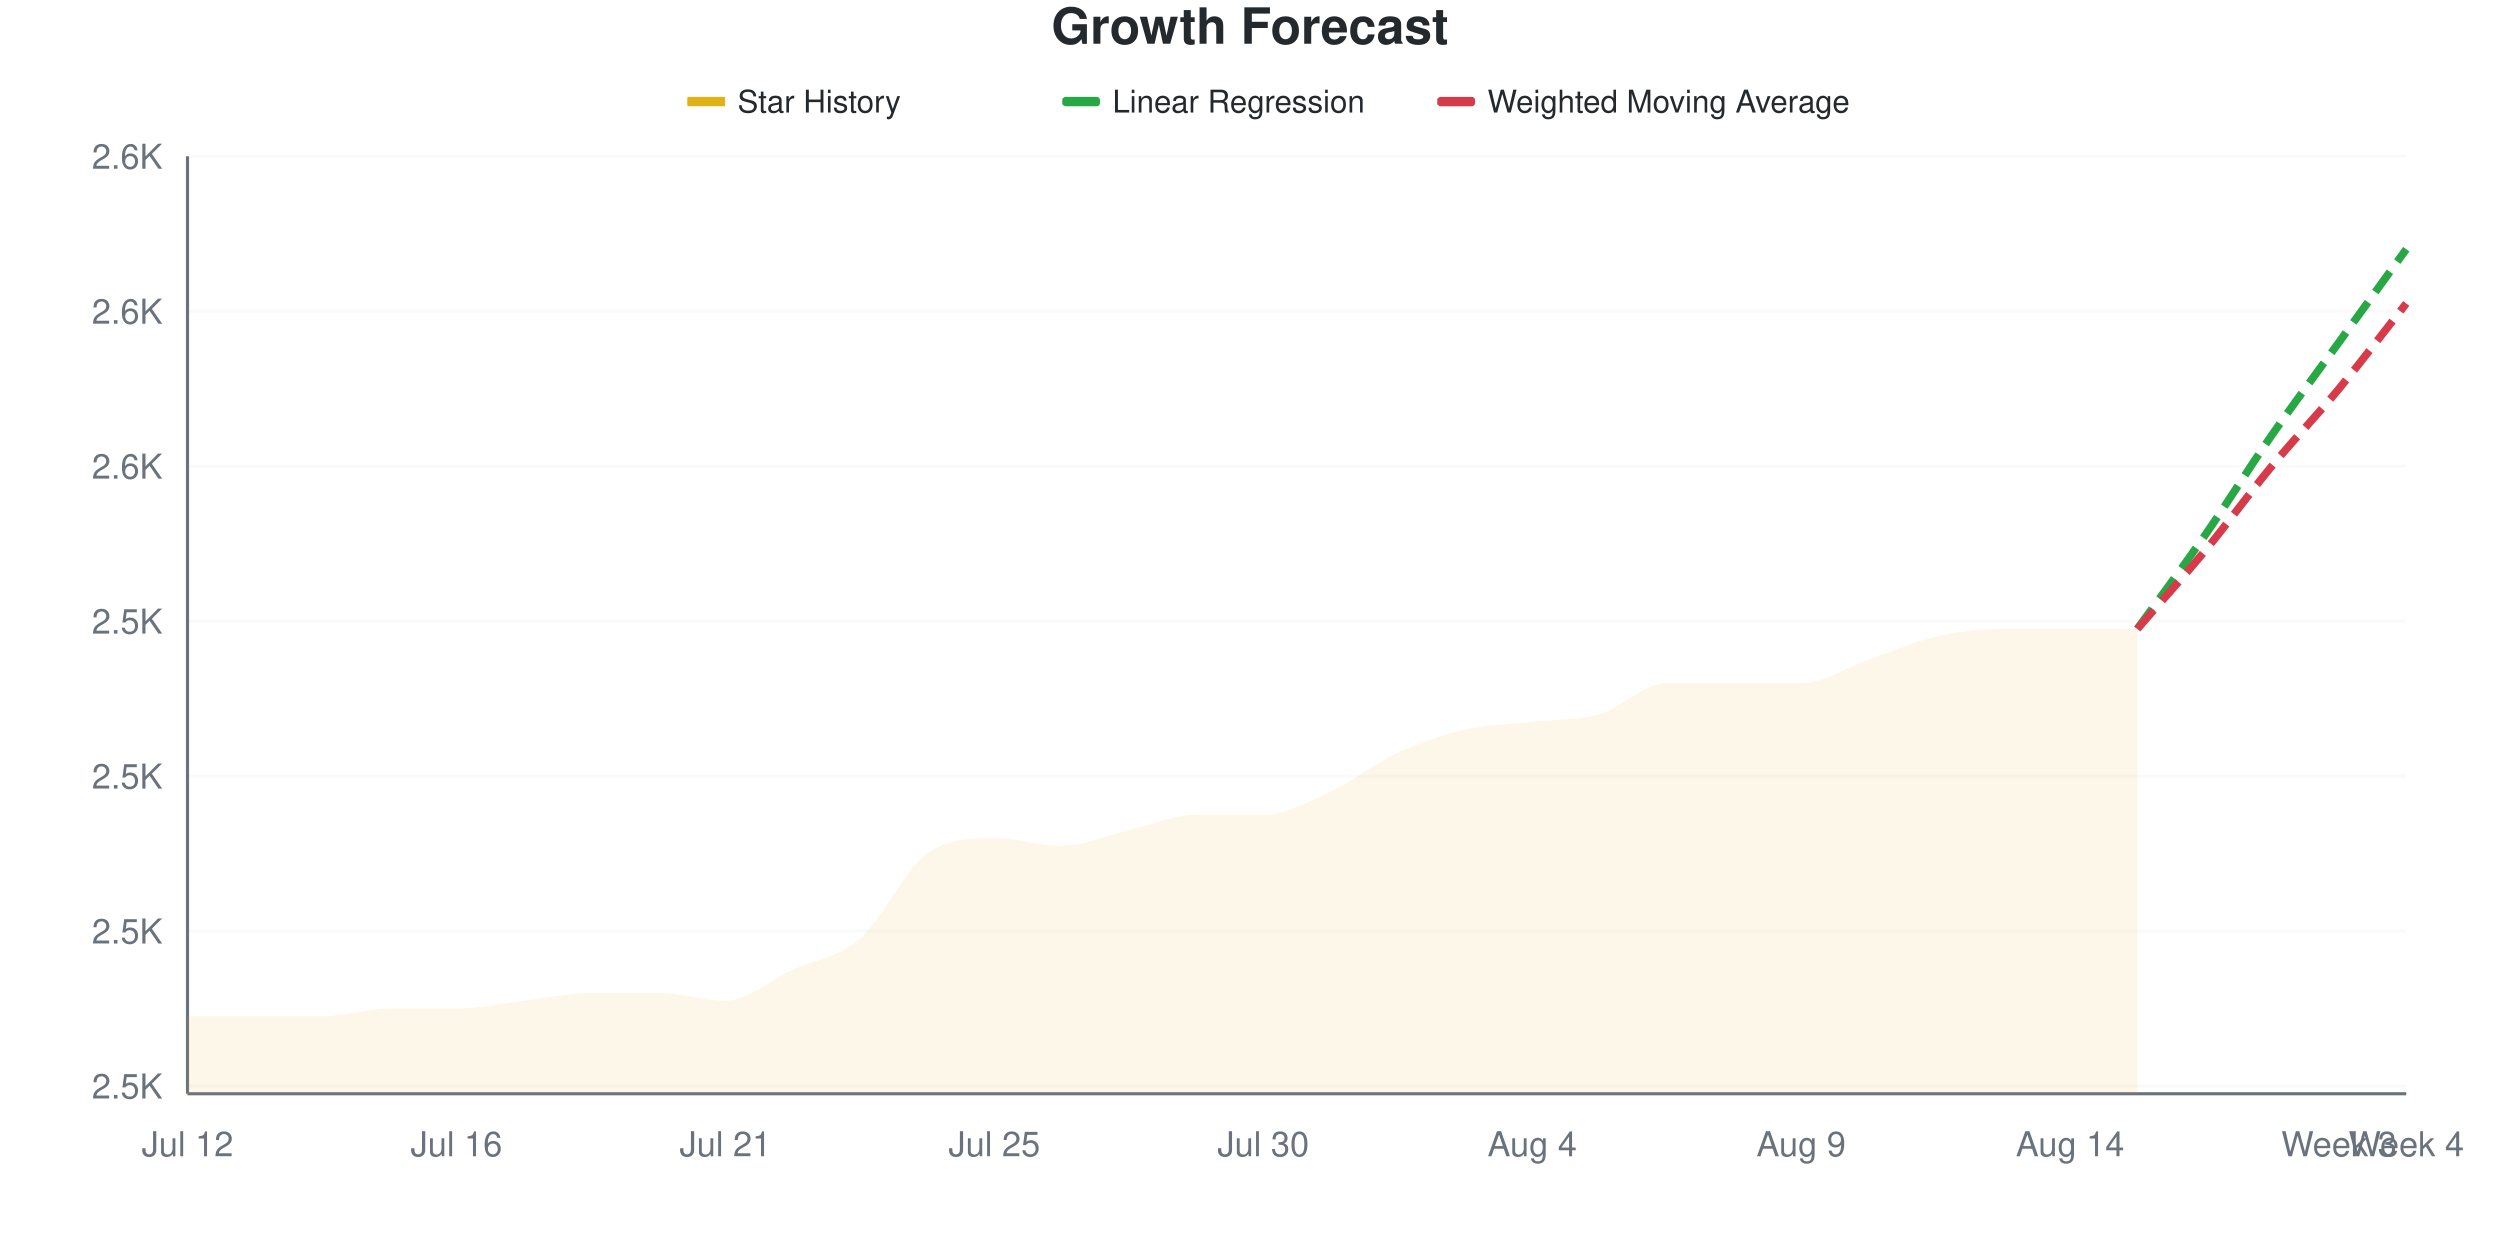
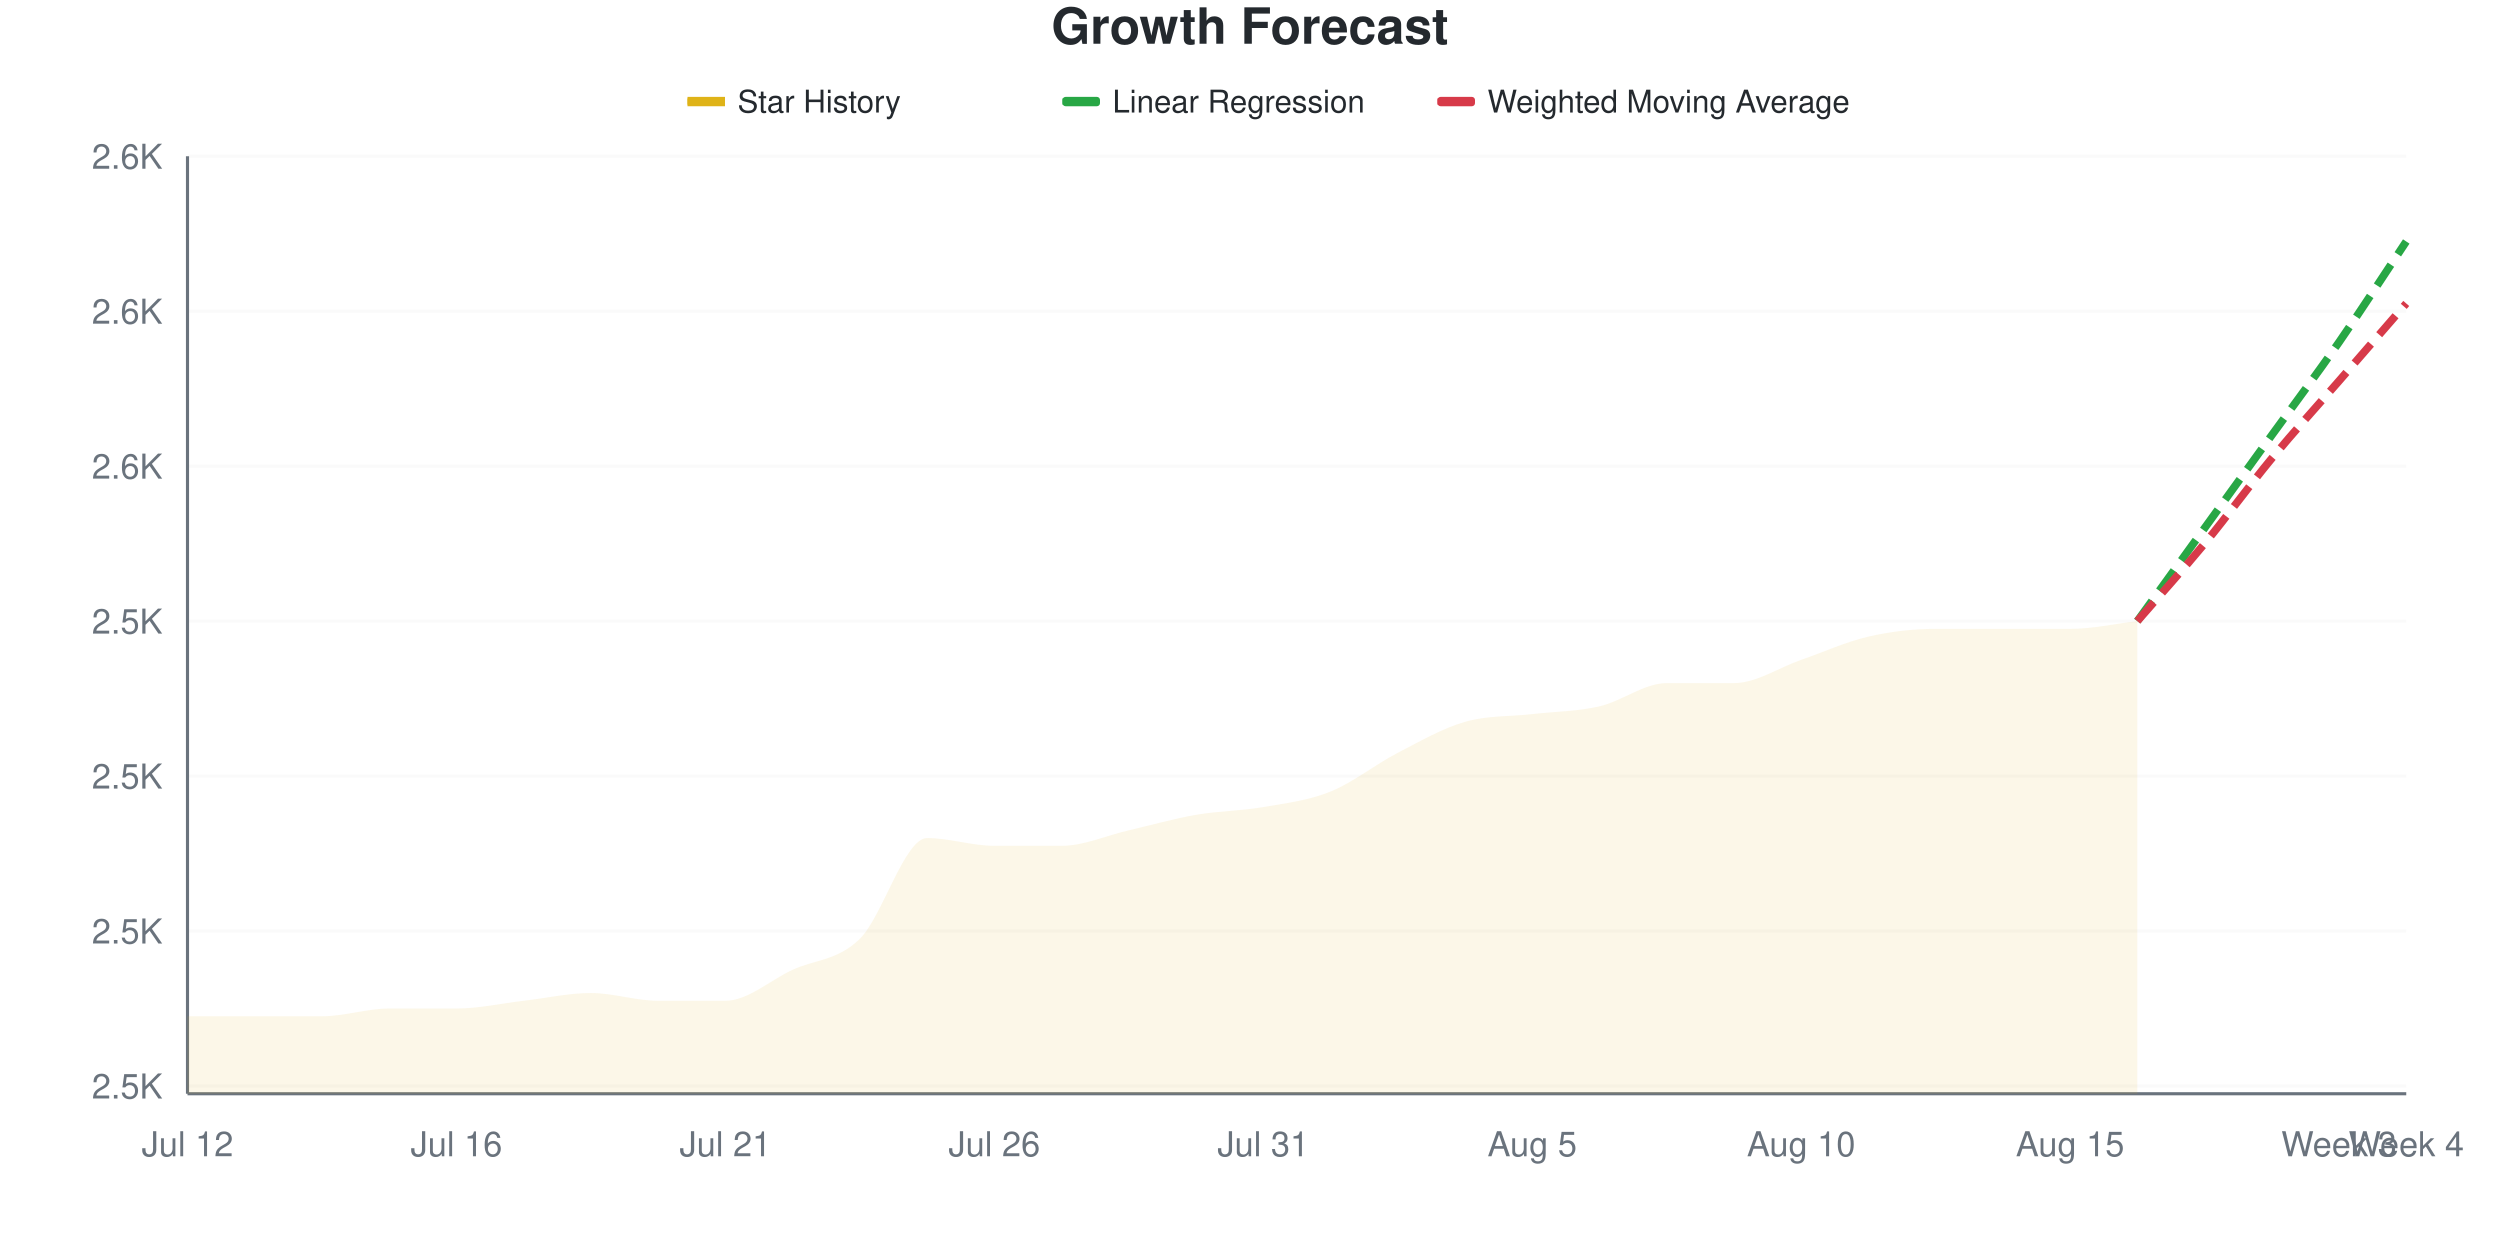
<svg xmlns="http://www.w3.org/2000/svg" viewBox="0 0 800 400" width="800" height="400">
  <style>
    @keyframes drawLine {
      to { stroke-dashoffset: 0; }
    }
    @keyframes fadeInPoint {
      from { opacity: 0; }
      to { opacity: 1; }
    }
    .data-line-0 {
-       stroke-dasharray: 1020;
-       stroke-dashoffset: 1020;
+       stroke-dasharray: 1025;
+       stroke-dashoffset: 1025;
      animation: drawLine 2s ease-out forwards;
    }
    .data-point {
      opacity: 0;
      animation: fadeInPoint 0.5s ease-out forwards;
    }
    .chart-bg { fill: #fff; }
    .chart-text { fill: #24292e; }
    .chart-muted { fill: #6a737d; }
    .chart-grid { stroke: #eee; }
    .chart-axis { stroke: #6a737d; }
    @media (prefers-color-scheme: dark) {
      .chart-bg { fill: #0d1117; }
      .chart-text { fill: #e6edf3; }
      .chart-muted { fill: #8b949e; }
      .chart-grid { stroke: #21262d; }
      .chart-axis { stroke: #8b949e; }
    }
  </style>
  <rect width="800" height="400" class="chart-bg" />
  <text x="400" y="14" text-anchor="middle" class="chart-text" font-size="16" font-weight="bold" font-family="-apple-system, BlinkMacSystemFont, 'Segoe UI', Helvetica, Arial, sans-serif">Growth Forecast</text>
  <g class="legend">
    <rect x="220" y="31" width="12" height="3" fill="#dfb317" />
    <line x1="220" y1="32.5" x2="232" y2="32.5" stroke="#dfb317" stroke-width="2" />
    <text x="236" y="36" class="chart-text" font-size="10" font-family="-apple-system, BlinkMacSystemFont, 'Segoe UI', Helvetica, Arial, sans-serif">Star History</text>
    <rect x="340" y="31" width="12" height="3" fill="#28a745" rx="1" />
    <line x1="340" y1="32.5" x2="352" y2="32.5" stroke="#28a745" stroke-width="2" stroke-dasharray="4,2" />
    <text x="356" y="36" class="chart-text" font-size="10" font-family="-apple-system, BlinkMacSystemFont, 'Segoe UI', Helvetica, Arial, sans-serif">Linear Regression</text>
    <rect x="460" y="31" width="12" height="3" fill="#d73a49" rx="1" />
    <line x1="460" y1="32.5" x2="472" y2="32.5" stroke="#d73a49" stroke-width="2" stroke-dasharray="4,2" />
    <text x="476" y="36" class="chart-text" font-size="10" font-family="-apple-system, BlinkMacSystemFont, 'Segoe UI', Helvetica, Arial, sans-serif">Weighted Moving Average</text>
  </g>
  <g class="grid">
    <line x1="60" y1="347.521" x2="770" y2="347.521" class="chart-grid" stroke-opacity="0.3" />
    <text x="52" y="351.521" text-anchor="end" class="chart-muted" font-size="11" font-family="-apple-system, BlinkMacSystemFont, 'Segoe UI', Helvetica, Arial, sans-serif">2.5K</text>
    <line x1="60" y1="297.934" x2="770" y2="297.934" class="chart-grid" stroke-opacity="0.3" />
    <text x="52" y="301.934" text-anchor="end" class="chart-muted" font-size="11" font-family="-apple-system, BlinkMacSystemFont, 'Segoe UI', Helvetica, Arial, sans-serif">2.5K</text>
    <line x1="60" y1="248.347" x2="770" y2="248.347" class="chart-grid" stroke-opacity="0.3" />
    <text x="52" y="252.347" text-anchor="end" class="chart-muted" font-size="11" font-family="-apple-system, BlinkMacSystemFont, 'Segoe UI', Helvetica, Arial, sans-serif">2.5K</text>
    <line x1="60" y1="198.76" x2="770" y2="198.76" class="chart-grid" stroke-opacity="0.3" />
    <text x="52" y="202.76" text-anchor="end" class="chart-muted" font-size="11" font-family="-apple-system, BlinkMacSystemFont, 'Segoe UI', Helvetica, Arial, sans-serif">2.5K</text>
    <line x1="60" y1="149.174" x2="770" y2="149.174" class="chart-grid" stroke-opacity="0.3" />
    <text x="52" y="153.174" text-anchor="end" class="chart-muted" font-size="11" font-family="-apple-system, BlinkMacSystemFont, 'Segoe UI', Helvetica, Arial, sans-serif">2.6K</text>
    <line x1="60" y1="99.587" x2="770" y2="99.587" class="chart-grid" stroke-opacity="0.3" />
    <text x="52" y="103.587" text-anchor="end" class="chart-muted" font-size="11" font-family="-apple-system, BlinkMacSystemFont, 'Segoe UI', Helvetica, Arial, sans-serif">2.6K</text>
    <line x1="60" y1="50" x2="770" y2="50" class="chart-grid" stroke-opacity="0.3" />
    <text x="52" y="54" text-anchor="end" class="chart-muted" font-size="11" font-family="-apple-system, BlinkMacSystemFont, 'Segoe UI', Helvetica, Arial, sans-serif">2.6K</text>
  </g>
  <g class="milestones">
    
  </g>
  <g class="x-axis">
    <text x="60" y="370" text-anchor="middle" class="chart-muted" font-size="11" font-family="-apple-system, BlinkMacSystemFont, 'Segoe UI', Helvetica, Arial, sans-serif">Jul 12</text>
    <text x="146.061" y="370" text-anchor="middle" class="chart-muted" font-size="11" font-family="-apple-system, BlinkMacSystemFont, 'Segoe UI', Helvetica, Arial, sans-serif">Jul 16</text>
    <text x="232.121" y="370" text-anchor="middle" class="chart-muted" font-size="11" font-family="-apple-system, BlinkMacSystemFont, 'Segoe UI', Helvetica, Arial, sans-serif">Jul 21</text>
-     <text x="318.182" y="370" text-anchor="middle" class="chart-muted" font-size="11" font-family="-apple-system, BlinkMacSystemFont, 'Segoe UI', Helvetica, Arial, sans-serif">Jul 25</text>
-     <text x="404.242" y="370" text-anchor="middle" class="chart-muted" font-size="11" font-family="-apple-system, BlinkMacSystemFont, 'Segoe UI', Helvetica, Arial, sans-serif">Jul 30</text>
-     <text x="490.303" y="370" text-anchor="middle" class="chart-muted" font-size="11" font-family="-apple-system, BlinkMacSystemFont, 'Segoe UI', Helvetica, Arial, sans-serif">Aug 4</text>
-     <text x="576.364" y="370" text-anchor="middle" class="chart-muted" font-size="11" font-family="-apple-system, BlinkMacSystemFont, 'Segoe UI', Helvetica, Arial, sans-serif">Aug 9</text>
-     <text x="662.424" y="370" text-anchor="middle" class="chart-muted" font-size="11" font-family="-apple-system, BlinkMacSystemFont, 'Segoe UI', Helvetica, Arial, sans-serif">Aug 14</text>
+     <text x="318.182" y="370" text-anchor="middle" class="chart-muted" font-size="11" font-family="-apple-system, BlinkMacSystemFont, 'Segoe UI', Helvetica, Arial, sans-serif">Jul 26</text>
+     <text x="404.242" y="370" text-anchor="middle" class="chart-muted" font-size="11" font-family="-apple-system, BlinkMacSystemFont, 'Segoe UI', Helvetica, Arial, sans-serif">Jul 31</text>
+     <text x="490.303" y="370" text-anchor="middle" class="chart-muted" font-size="11" font-family="-apple-system, BlinkMacSystemFont, 'Segoe UI', Helvetica, Arial, sans-serif">Aug 5</text>
+     <text x="576.364" y="370" text-anchor="middle" class="chart-muted" font-size="11" font-family="-apple-system, BlinkMacSystemFont, 'Segoe UI', Helvetica, Arial, sans-serif">Aug 10</text>
+     <text x="662.424" y="370" text-anchor="middle" class="chart-muted" font-size="11" font-family="-apple-system, BlinkMacSystemFont, 'Segoe UI', Helvetica, Arial, sans-serif">Aug 15</text>
    <text x="748.485" y="370" text-anchor="middle" class="chart-muted" font-size="11" font-family="-apple-system, BlinkMacSystemFont, 'Segoe UI', Helvetica, Arial, sans-serif">Week 3</text>
    <text x="770" y="370" text-anchor="middle" class="chart-muted" font-size="11" font-family="-apple-system, BlinkMacSystemFont, 'Segoe UI', Helvetica, Arial, sans-serif">Week 4</text>
  </g>
  <line x1="60" y1="50" x2="60" y2="350" class="chart-axis" stroke-width="1" />
  <line x1="60" y1="350" x2="770" y2="350" class="chart-axis" stroke-width="1" />
-   <path d="M60,350 L60,325.207 C67.172,325.207 74.343,325.207 81.515,325.207 C88.687,325.207 95.859,325.207 103.03,325.207 C110.202,325.207 117.374,322.727 124.545,322.727 C131.717,322.727 138.889,322.727 146.061,322.727 C153.232,322.727 160.404,321.074 167.576,320.248 C174.747,319.421 181.919,317.769 189.091,317.769 C196.263,317.769 203.434,317.769 210.606,317.769 C217.778,317.769 224.949,320.248 232.121,320.248 C239.293,320.248 246.465,313.636 253.636,310.331 C260.808,307.025 267.98,306.612 275.152,300.413 C282.323,294.215 289.495,278.099 296.667,273.14 C303.838,268.182 311.01,268.182 318.182,268.182 C325.354,268.182 332.525,270.661 339.697,270.661 C346.869,270.661 354.04,267.355 361.212,265.702 C368.384,264.05 375.556,260.744 382.727,260.744 C389.899,260.744 397.071,260.744 404.242,260.744 C411.414,260.744 418.586,256.612 425.758,253.306 C432.929,250 440.101,244.215 447.273,240.909 C454.444,237.603 461.616,235.124 468.788,233.471 C475.96,231.818 483.131,231.818 490.303,230.992 C497.475,230.165 504.646,230.579 511.818,228.512 C518.99,226.446 526.162,218.595 533.333,218.595 C540.505,218.595 547.677,218.595 554.848,218.595 C562.02,218.595 569.192,218.595 576.364,218.595 C583.535,218.595 590.707,213.636 597.879,211.157 C605.051,208.678 612.222,205.372 619.394,203.719 C626.566,202.066 633.737,201.24 640.909,201.24 C648.081,201.24 655.253,201.24 662.424,201.24 C669.596,201.24 676.768,201.24 683.939,201.24 L683.939,350 L60,350 Z" fill="#dfb317" fill-opacity="0.1" />
-   <path d="M60,350 L60,325.207 C67.172,325.207 74.343,325.207 81.515,325.207 C88.687,325.207 95.859,325.207 103.03,325.207 C110.202,325.207 117.374,322.727 124.545,322.727 C131.717,322.727 138.889,322.727 146.061,322.727 C153.232,322.727 160.404,321.074 167.576,320.248 C174.747,319.421 181.919,317.769 189.091,317.769 C196.263,317.769 203.434,317.769 210.606,317.769 C217.778,317.769 224.949,320.248 232.121,320.248 C239.293,320.248 246.465,313.636 253.636,310.331 C260.808,307.025 267.98,306.612 275.152,300.413 C282.323,294.215 289.495,278.099 296.667,273.14 C303.838,268.182 311.01,268.182 318.182,268.182 C325.354,268.182 332.525,270.661 339.697,270.661 C346.869,270.661 354.04,267.355 361.212,265.702 C368.384,264.05 375.556,260.744 382.727,260.744 C389.899,260.744 397.071,260.744 404.242,260.744 C411.414,260.744 418.586,256.612 425.758,253.306 C432.929,250 440.101,244.215 447.273,240.909 C454.444,237.603 461.616,235.124 468.788,233.471 C475.96,231.818 483.131,231.818 490.303,230.992 C497.475,230.165 504.646,230.579 511.818,228.512 C518.99,226.446 526.162,218.595 533.333,218.595 C540.505,218.595 547.677,218.595 554.848,218.595 C562.02,218.595 569.192,218.595 576.364,218.595 C583.535,218.595 590.707,213.636 597.879,211.157 C605.051,208.678 612.222,205.372 619.394,203.719 C626.566,202.066 633.737,201.24 640.909,201.24 C648.081,201.24 655.253,201.24 662.424,201.24 C669.596,201.24 676.768,201.24 683.939,201.24" fill="none" stroke="#dfb317" stroke-width="2.5" class="data-line-0" />
-   <path d="M683.939,201.24 C691.111,191.322 698.283,181.818 705.455,171.488 C712.626,161.157 719.798,149.587 726.97,139.256 C734.141,128.926 741.313,119.421 748.485,109.504 C755.657,99.587 762.828,89.669 770,79.752" fill="none" stroke="#28a745" stroke-width="2.5" stroke-dasharray="8,4" />
-   <path d="M683.939,201.24 C691.111,192.975 698.283,185.124 705.455,176.446 C712.626,167.769 719.798,157.851 726.97,149.174 C734.141,140.496 741.313,133.058 748.485,124.38 C755.657,115.702 762.828,106.198 770,97.107" fill="none" stroke="#d73a49" stroke-width="2.5" stroke-dasharray="8,4" />
+   <path d="M60,350 L60,325.207 C67.172,325.207 74.343,325.207 81.515,325.207 C88.687,325.207 95.859,325.207 103.03,325.207 C110.202,325.207 117.374,322.727 124.545,322.727 C131.717,322.727 138.889,322.727 146.061,322.727 C153.232,322.727 160.404,321.074 167.576,320.248 C174.747,319.421 181.919,317.769 189.091,317.769 C196.263,317.769 203.434,320.248 210.606,320.248 C217.778,320.248 224.949,320.248 232.121,320.248 C239.293,320.248 246.465,313.636 253.636,310.331 C260.808,307.025 267.98,307.438 275.152,300.413 C282.323,293.388 289.495,268.182 296.667,268.182 C303.838,268.182 311.01,270.661 318.182,270.661 C325.354,270.661 332.525,270.661 339.697,270.661 C346.869,270.661 354.04,267.355 361.212,265.702 C368.384,264.05 375.556,261.983 382.727,260.744 C389.899,259.504 397.071,259.504 404.242,258.264 C411.414,257.025 418.586,256.198 425.758,253.306 C432.929,250.413 440.101,244.628 447.273,240.909 C454.444,237.19 461.616,233.058 468.788,230.992 C475.96,228.926 483.131,229.339 490.303,228.512 C497.475,227.686 504.646,227.686 511.818,226.033 C518.99,224.38 526.162,218.595 533.333,218.595 C540.505,218.595 547.677,218.595 554.848,218.595 C562.02,218.595 569.192,213.636 576.364,211.157 C583.535,208.678 590.707,205.372 597.879,203.719 C605.051,202.066 612.222,201.24 619.394,201.24 C626.566,201.24 633.737,201.24 640.909,201.24 C648.081,201.24 655.253,201.24 662.424,201.24 C669.596,201.24 676.768,199.587 683.939,198.76 L683.939,350 L60,350 Z" fill="#dfb317" fill-opacity="0.1" />
+   <path d="M60,350 L60,325.207 C67.172,325.207 74.343,325.207 81.515,325.207 C88.687,325.207 95.859,325.207 103.03,325.207 C110.202,325.207 117.374,322.727 124.545,322.727 C131.717,322.727 138.889,322.727 146.061,322.727 C153.232,322.727 160.404,321.074 167.576,320.248 C174.747,319.421 181.919,317.769 189.091,317.769 C196.263,317.769 203.434,320.248 210.606,320.248 C217.778,320.248 224.949,320.248 232.121,320.248 C239.293,320.248 246.465,313.636 253.636,310.331 C260.808,307.025 267.98,307.438 275.152,300.413 C282.323,293.388 289.495,268.182 296.667,268.182 C303.838,268.182 311.01,270.661 318.182,270.661 C325.354,270.661 332.525,270.661 339.697,270.661 C346.869,270.661 354.04,267.355 361.212,265.702 C368.384,264.05 375.556,261.983 382.727,260.744 C389.899,259.504 397.071,259.504 404.242,258.264 C411.414,257.025 418.586,256.198 425.758,253.306 C432.929,250.413 440.101,244.628 447.273,240.909 C454.444,237.19 461.616,233.058 468.788,230.992 C475.96,228.926 483.131,229.339 490.303,228.512 C497.475,227.686 504.646,227.686 511.818,226.033 C518.99,224.38 526.162,218.595 533.333,218.595 C540.505,218.595 547.677,218.595 554.848,218.595 C562.02,218.595 569.192,213.636 576.364,211.157 C583.535,208.678 590.707,205.372 597.879,203.719 C605.051,202.066 612.222,201.24 619.394,201.24 C626.566,201.24 633.737,201.24 640.909,201.24 C648.081,201.24 655.253,201.24 662.424,201.24 C669.596,201.24 676.768,199.587 683.939,198.76" fill="none" stroke="#dfb317" stroke-width="2.5" class="data-line-0" />
+   <path d="M683.939,198.76 C691.111,188.843 698.283,178.926 705.455,169.008 C712.626,159.091 719.798,149.174 726.97,139.256 C734.141,129.339 741.313,119.835 748.485,109.504 C755.657,99.174 762.828,88.017 770,77.273" fill="none" stroke="#28a745" stroke-width="2.5" stroke-dasharray="8,4" />
+   <path d="M683.939,198.76 C691.111,190.496 698.283,182.645 705.455,173.967 C712.626,165.289 719.798,155.372 726.97,146.694 C734.141,138.017 741.313,130.165 748.485,121.901 C755.657,113.636 762.828,105.372 770,97.107" fill="none" stroke="#d73a49" stroke-width="2.5" stroke-dasharray="8,4" />
  <g class="points">
    <circle cx="60" cy="325.207" r="4" fill="#dfb317" class="data-point" style="animation-delay: 1.50s" />
    <circle cx="81.515" cy="325.207" r="4" fill="#dfb317" class="data-point" style="animation-delay: 1.55s" />
    <circle cx="103.03" cy="325.207" r="4" fill="#dfb317" class="data-point" style="animation-delay: 1.60s" />
    <circle cx="124.545" cy="322.727" r="4" fill="#dfb317" class="data-point" style="animation-delay: 1.65s" />
    <circle cx="146.061" cy="322.727" r="4" fill="#dfb317" class="data-point" style="animation-delay: 1.70s" />
    <circle cx="167.576" cy="320.248" r="4" fill="#dfb317" class="data-point" style="animation-delay: 1.75s" />
    <circle cx="189.091" cy="317.769" r="4" fill="#dfb317" class="data-point" style="animation-delay: 1.80s" />
-     <circle cx="210.606" cy="317.769" r="4" fill="#dfb317" class="data-point" style="animation-delay: 1.85s" />
+     <circle cx="210.606" cy="320.248" r="4" fill="#dfb317" class="data-point" style="animation-delay: 1.85s" />
    <circle cx="232.121" cy="320.248" r="4" fill="#dfb317" class="data-point" style="animation-delay: 1.90s" />
    <circle cx="253.636" cy="310.331" r="4" fill="#dfb317" class="data-point" style="animation-delay: 1.95s" />
    <circle cx="275.152" cy="300.413" r="4" fill="#dfb317" class="data-point" style="animation-delay: 2.00s" />
-     <circle cx="296.667" cy="273.14" r="4" fill="#dfb317" class="data-point" style="animation-delay: 2.05s" />
-     <circle cx="318.182" cy="268.182" r="4" fill="#dfb317" class="data-point" style="animation-delay: 2.10s" />
+     <circle cx="296.667" cy="268.182" r="4" fill="#dfb317" class="data-point" style="animation-delay: 2.05s" />
+     <circle cx="318.182" cy="270.661" r="4" fill="#dfb317" class="data-point" style="animation-delay: 2.10s" />
    <circle cx="339.697" cy="270.661" r="4" fill="#dfb317" class="data-point" style="animation-delay: 2.15s" />
    <circle cx="361.212" cy="265.702" r="4" fill="#dfb317" class="data-point" style="animation-delay: 2.20s" />
    <circle cx="382.727" cy="260.744" r="4" fill="#dfb317" class="data-point" style="animation-delay: 2.25s" />
-     <circle cx="404.242" cy="260.744" r="4" fill="#dfb317" class="data-point" style="animation-delay: 2.30s" />
+     <circle cx="404.242" cy="258.264" r="4" fill="#dfb317" class="data-point" style="animation-delay: 2.30s" />
    <circle cx="425.758" cy="253.306" r="4" fill="#dfb317" class="data-point" style="animation-delay: 2.35s" />
    <circle cx="447.273" cy="240.909" r="4" fill="#dfb317" class="data-point" style="animation-delay: 2.40s" />
-     <circle cx="468.788" cy="233.471" r="4" fill="#dfb317" class="data-point" style="animation-delay: 2.45s" />
-     <circle cx="490.303" cy="230.992" r="4" fill="#dfb317" class="data-point" style="animation-delay: 2.50s" />
-     <circle cx="511.818" cy="228.512" r="4" fill="#dfb317" class="data-point" style="animation-delay: 2.55s" />
+     <circle cx="468.788" cy="230.992" r="4" fill="#dfb317" class="data-point" style="animation-delay: 2.45s" />
+     <circle cx="490.303" cy="228.512" r="4" fill="#dfb317" class="data-point" style="animation-delay: 2.50s" />
+     <circle cx="511.818" cy="226.033" r="4" fill="#dfb317" class="data-point" style="animation-delay: 2.55s" />
    <circle cx="533.333" cy="218.595" r="4" fill="#dfb317" class="data-point" style="animation-delay: 2.60s" />
    <circle cx="554.848" cy="218.595" r="4" fill="#dfb317" class="data-point" style="animation-delay: 2.65s" />
-     <circle cx="576.364" cy="218.595" r="4" fill="#dfb317" class="data-point" style="animation-delay: 2.70s" />
-     <circle cx="597.879" cy="211.157" r="4" fill="#dfb317" class="data-point" style="animation-delay: 2.75s" />
-     <circle cx="619.394" cy="203.719" r="4" fill="#dfb317" class="data-point" style="animation-delay: 2.80s" />
+     <circle cx="576.364" cy="211.157" r="4" fill="#dfb317" class="data-point" style="animation-delay: 2.70s" />
+     <circle cx="597.879" cy="203.719" r="4" fill="#dfb317" class="data-point" style="animation-delay: 2.75s" />
+     <circle cx="619.394" cy="201.24" r="4" fill="#dfb317" class="data-point" style="animation-delay: 2.80s" />
    <circle cx="640.909" cy="201.24" r="4" fill="#dfb317" class="data-point" style="animation-delay: 2.85s" />
    <circle cx="662.424" cy="201.24" r="4" fill="#dfb317" class="data-point" style="animation-delay: 2.90s" />
-     <circle cx="683.939" cy="201.24" r="4" fill="#dfb317" class="data-point" style="animation-delay: 2.95s" />
+     <circle cx="683.939" cy="198.76" r="4" fill="#dfb317" class="data-point" style="animation-delay: 2.95s" />
  </g>
</svg>
